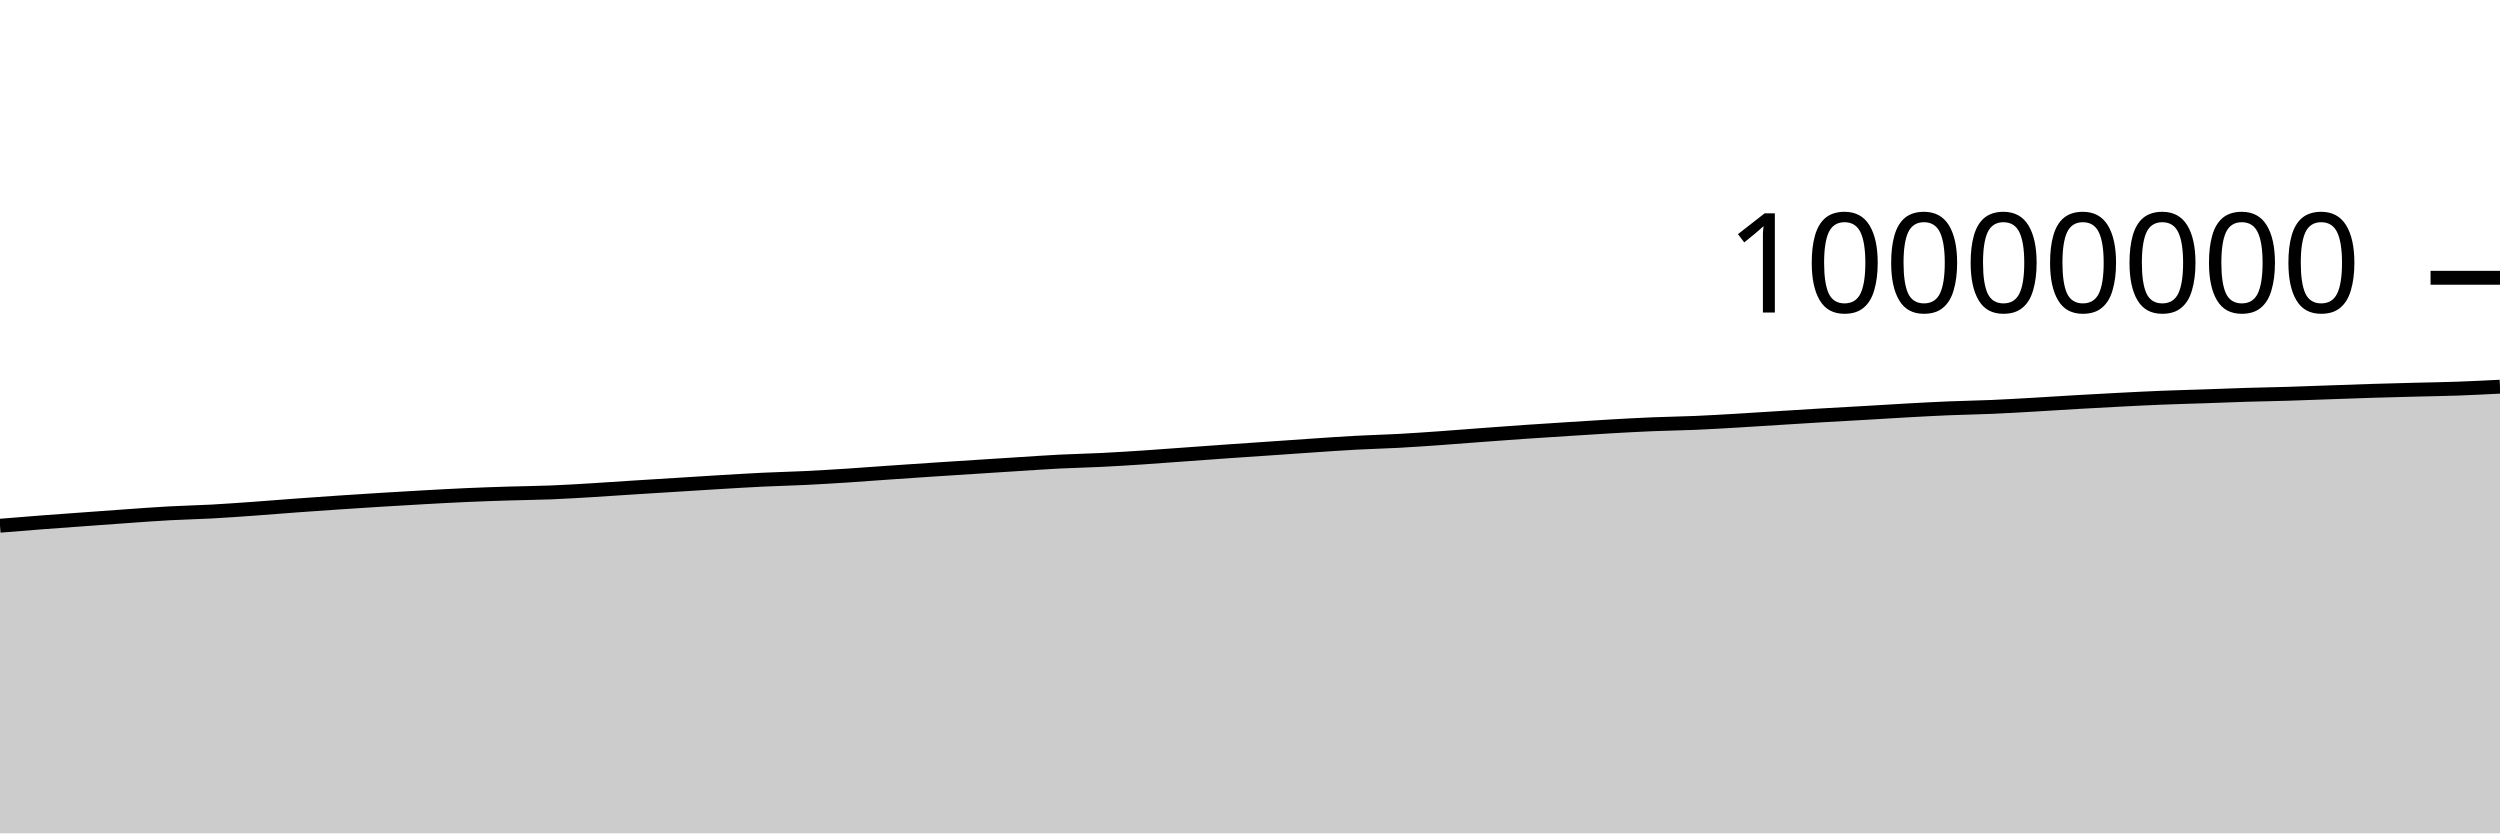
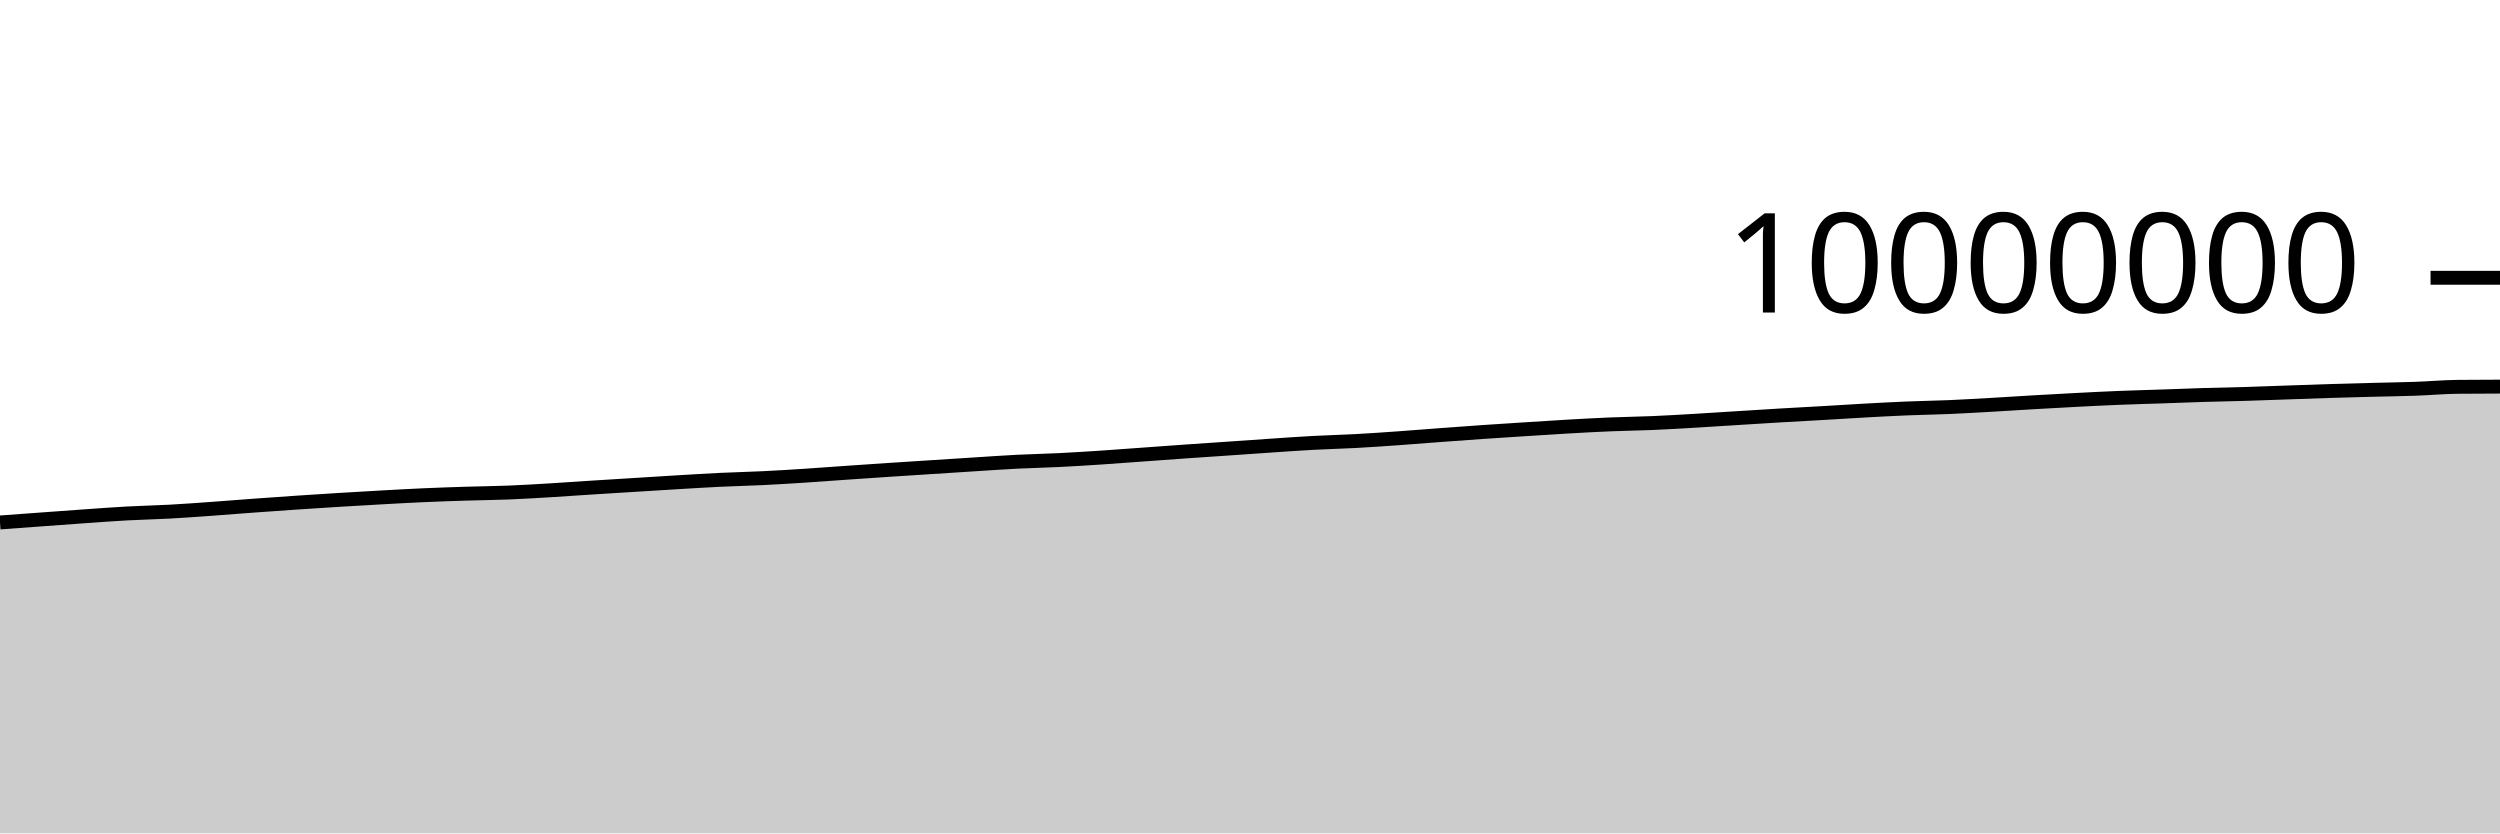
<svg xmlns="http://www.w3.org/2000/svg" viewBox="0 0 180 60">
  <g transform="translate(0,20)">
-     <path class="area" fill="rgba(0, 0, 0, 0.2)" d="M0,17.852C1.017,17.769,2.034,17.685,3.051,17.607C4.068,17.529,5.085,17.458,6.102,17.384C7.119,17.31,8.136,17.233,9.153,17.163C10.169,17.092,11.186,17.014,12.203,16.959C13.22,16.903,14.237,16.884,15.254,16.829C16.271,16.773,17.288,16.698,18.305,16.626C19.322,16.553,20.339,16.468,21.356,16.394C22.373,16.32,23.39,16.248,24.407,16.18C25.424,16.111,26.441,16.045,27.458,15.983C28.475,15.92,29.492,15.86,30.508,15.804C31.525,15.748,32.542,15.69,33.559,15.645C34.576,15.6,35.593,15.566,36.61,15.534C37.627,15.503,38.644,15.494,39.661,15.454C40.678,15.413,41.695,15.35,42.712,15.289C43.729,15.229,44.746,15.155,45.763,15.09C46.78,15.025,47.797,14.963,48.814,14.9C49.831,14.837,50.847,14.771,51.864,14.71C52.881,14.65,53.898,14.586,54.915,14.537C55.932,14.488,56.949,14.467,57.966,14.417C58.983,14.368,60,14.305,61.017,14.24C62.034,14.174,63.051,14.095,64.068,14.024C65.085,13.954,66.102,13.884,67.119,13.817C68.136,13.749,69.153,13.685,70.169,13.62C71.186,13.554,72.203,13.489,73.22,13.424C74.237,13.36,75.254,13.287,76.271,13.235C77.288,13.183,78.305,13.165,79.322,13.114C80.339,13.064,81.356,12.999,82.373,12.932C83.39,12.865,84.407,12.785,85.424,12.712C86.441,12.639,87.458,12.563,88.475,12.492C89.492,12.421,90.508,12.354,91.525,12.284C92.542,12.214,93.559,12.141,94.576,12.073C95.593,12.005,96.61,11.931,97.627,11.877C98.644,11.822,99.661,11.799,100.678,11.744C101.695,11.689,102.712,11.617,103.729,11.545C104.746,11.473,105.763,11.389,106.78,11.314C107.797,11.238,108.814,11.163,109.831,11.093C110.847,11.023,111.864,10.958,112.881,10.894C113.898,10.829,114.915,10.761,115.932,10.703C116.949,10.645,117.966,10.588,118.983,10.546C120,10.504,121.017,10.492,122.034,10.449C123.051,10.406,124.068,10.345,125.085,10.285C126.102,10.226,127.119,10.157,128.136,10.094C129.153,10.03,130.169,9.965,131.186,9.905C132.203,9.845,133.22,9.792,134.237,9.733C135.254,9.674,136.271,9.608,137.288,9.552C138.305,9.496,139.322,9.44,140.339,9.398C141.356,9.356,142.373,9.342,143.39,9.298C144.407,9.255,145.424,9.194,146.441,9.136C147.458,9.079,148.475,9.01,149.492,8.951C150.508,8.893,151.525,8.837,152.542,8.784C153.559,8.732,154.576,8.679,155.593,8.638C156.61,8.596,157.627,8.572,158.644,8.537C159.661,8.502,160.678,8.46,161.695,8.429C162.712,8.398,163.729,8.382,164.746,8.352C165.763,8.321,166.78,8.281,167.797,8.245C168.814,8.21,169.831,8.171,170.847,8.14C171.864,8.108,172.881,8.084,173.898,8.057C174.915,8.031,175.932,8.017,176.949,7.981C177.966,7.945,178.983,7.893,180,7.841L180,40C178.983,40,177.966,40,176.949,40C175.932,40,174.915,40,173.898,40C172.881,40,171.864,40,170.847,40C169.831,40,168.814,40,167.797,40C166.78,40,165.763,40,164.746,40C163.729,40,162.712,40,161.695,40C160.678,40,159.661,40,158.644,40C157.627,40,156.61,40,155.593,40C154.576,40,153.559,40,152.542,40C151.525,40,150.508,40,149.492,40C148.475,40,147.458,40,146.441,40C145.424,40,144.407,40,143.39,40C142.373,40,141.356,40,140.339,40C139.322,40,138.305,40,137.288,40C136.271,40,135.254,40,134.237,40C133.22,40,132.203,40,131.186,40C130.169,40,129.153,40,128.136,40C127.119,40,126.102,40,125.085,40C124.068,40,123.051,40,122.034,40C121.017,40,120,40,118.983,40C117.966,40,116.949,40,115.932,40C114.915,40,113.898,40,112.881,40C111.864,40,110.847,40,109.831,40C108.814,40,107.797,40,106.78,40C105.763,40,104.746,40,103.729,40C102.712,40,101.695,40,100.678,40C99.661,40,98.644,40,97.627,40C96.61,40,95.593,40,94.576,40C93.559,40,92.542,40,91.525,40C90.508,40,89.492,40,88.475,40C87.458,40,86.441,40,85.424,40C84.407,40,83.39,40,82.373,40C81.356,40,80.339,40,79.322,40C78.305,40,77.288,40,76.271,40C75.254,40,74.237,40,73.22,40C72.203,40,71.186,40,70.169,40C69.153,40,68.136,40,67.119,40C66.102,40,65.085,40,64.068,40C63.051,40,62.034,40,61.017,40C60,40,58.983,40,57.966,40C56.949,40,55.932,40,54.915,40C53.898,40,52.881,40,51.864,40C50.847,40,49.831,40,48.814,40C47.797,40,46.78,40,45.763,40C44.746,40,43.729,40,42.712,40C41.695,40,40.678,40,39.661,40C38.644,40,37.627,40,36.61,40C35.593,40,34.576,40,33.559,40C32.542,40,31.525,40,30.508,40C29.492,40,28.475,40,27.458,40C26.441,40,25.424,40,24.407,40C23.39,40,22.373,40,21.356,40C20.339,40,19.322,40,18.305,40C17.288,40,16.271,40,15.254,40C14.237,40,13.22,40,12.203,40C11.186,40,10.169,40,9.153,40C8.136,40,7.119,40,6.102,40C5.085,40,4.068,40,3.051,40C2.034,40,1.017,40,0,40Z" />
-     <path class="line" stroke="black" fill="none" d="M0,17.852C1.017,17.769,2.034,17.685,3.051,17.607C4.068,17.529,5.085,17.458,6.102,17.384C7.119,17.31,8.136,17.233,9.153,17.163C10.169,17.092,11.186,17.014,12.203,16.959C13.22,16.903,14.237,16.884,15.254,16.829C16.271,16.773,17.288,16.698,18.305,16.626C19.322,16.553,20.339,16.468,21.356,16.394C22.373,16.32,23.39,16.248,24.407,16.18C25.424,16.111,26.441,16.045,27.458,15.983C28.475,15.92,29.492,15.86,30.508,15.804C31.525,15.748,32.542,15.69,33.559,15.645C34.576,15.6,35.593,15.566,36.61,15.534C37.627,15.503,38.644,15.494,39.661,15.454C40.678,15.413,41.695,15.35,42.712,15.289C43.729,15.229,44.746,15.155,45.763,15.09C46.78,15.025,47.797,14.963,48.814,14.9C49.831,14.837,50.847,14.771,51.864,14.71C52.881,14.65,53.898,14.586,54.915,14.537C55.932,14.488,56.949,14.467,57.966,14.417C58.983,14.368,60,14.305,61.017,14.24C62.034,14.174,63.051,14.095,64.068,14.024C65.085,13.954,66.102,13.884,67.119,13.817C68.136,13.749,69.153,13.685,70.169,13.62C71.186,13.554,72.203,13.489,73.22,13.424C74.237,13.36,75.254,13.287,76.271,13.235C77.288,13.183,78.305,13.165,79.322,13.114C80.339,13.064,81.356,12.999,82.373,12.932C83.39,12.865,84.407,12.785,85.424,12.712C86.441,12.639,87.458,12.563,88.475,12.492C89.492,12.421,90.508,12.354,91.525,12.284C92.542,12.214,93.559,12.141,94.576,12.073C95.593,12.005,96.61,11.931,97.627,11.877C98.644,11.822,99.661,11.799,100.678,11.744C101.695,11.689,102.712,11.617,103.729,11.545C104.746,11.473,105.763,11.389,106.78,11.314C107.797,11.238,108.814,11.163,109.831,11.093C110.847,11.023,111.864,10.958,112.881,10.894C113.898,10.829,114.915,10.761,115.932,10.703C116.949,10.645,117.966,10.588,118.983,10.546C120,10.504,121.017,10.492,122.034,10.449C123.051,10.406,124.068,10.345,125.085,10.285C126.102,10.226,127.119,10.157,128.136,10.094C129.153,10.03,130.169,9.965,131.186,9.905C132.203,9.845,133.22,9.792,134.237,9.733C135.254,9.674,136.271,9.608,137.288,9.552C138.305,9.496,139.322,9.44,140.339,9.398C141.356,9.356,142.373,9.342,143.39,9.298C144.407,9.255,145.424,9.194,146.441,9.136C147.458,9.079,148.475,9.01,149.492,8.951C150.508,8.893,151.525,8.837,152.542,8.784C153.559,8.732,154.576,8.679,155.593,8.638C156.61,8.596,157.627,8.572,158.644,8.537C159.661,8.502,160.678,8.46,161.695,8.429C162.712,8.398,163.729,8.382,164.746,8.352C165.763,8.321,166.78,8.281,167.797,8.245C168.814,8.21,169.831,8.171,170.847,8.14C171.864,8.108,172.881,8.084,173.898,8.057C174.915,8.031,175.932,8.017,176.949,7.981C177.966,7.945,178.983,7.893,180,7.841" />
+     <path class="area" fill="rgba(0, 0, 0, 0.2)" d="M0,17.617C1.017,17.542,2.034,17.468,3.051,17.393C4.068,17.319,5.085,17.243,6.102,17.172C7.119,17.101,8.136,17.024,9.153,16.968C10.169,16.913,11.186,16.894,12.203,16.838C13.22,16.783,14.237,16.708,15.254,16.635C16.271,16.563,17.288,16.478,18.305,16.404C19.322,16.329,20.339,16.258,21.356,16.189C22.373,16.121,23.39,16.055,24.407,15.992C25.424,15.93,26.441,15.87,27.458,15.814C28.475,15.757,29.492,15.7,30.508,15.655C31.525,15.61,32.542,15.576,33.559,15.544C34.576,15.512,35.593,15.504,36.61,15.463C37.627,15.422,38.644,15.36,39.661,15.299C40.678,15.238,41.695,15.164,42.712,15.099C43.729,15.034,44.746,14.973,45.763,14.909C46.78,14.846,47.797,14.781,48.814,14.72C49.831,14.66,50.847,14.596,51.864,14.547C52.881,14.498,53.898,14.477,54.915,14.427C55.932,14.378,56.949,14.315,57.966,14.249C58.983,14.184,60,14.105,61.017,14.034C62.034,13.964,63.051,13.894,64.068,13.827C65.085,13.759,66.102,13.695,67.119,13.63C68.136,13.564,69.153,13.498,70.169,13.434C71.186,13.37,72.203,13.297,73.22,13.245C74.237,13.193,75.254,13.175,76.271,13.124C77.288,13.074,78.305,13.009,79.322,12.942C80.339,12.874,81.356,12.795,82.373,12.722C83.39,12.649,84.407,12.573,85.424,12.502C86.441,12.431,87.458,12.364,88.475,12.294C89.492,12.224,90.508,12.151,91.525,12.083C92.542,12.015,93.559,11.941,94.576,11.887C95.593,11.832,96.61,11.809,97.627,11.754C98.644,11.699,99.661,11.627,100.678,11.555C101.695,11.483,102.712,11.399,103.729,11.324C104.746,11.248,105.763,11.173,106.78,11.103C107.797,11.033,108.814,10.968,109.831,10.904C110.847,10.839,111.864,10.771,112.881,10.713C113.898,10.655,114.915,10.598,115.932,10.556C116.949,10.514,117.966,10.502,118.983,10.459C120,10.416,121.017,10.355,122.034,10.295C123.051,10.236,124.068,10.167,125.085,10.104C126.102,10.04,127.119,9.975,128.136,9.915C129.153,9.855,130.169,9.802,131.186,9.743C132.203,9.684,133.22,9.618,134.237,9.562C135.254,9.506,136.271,9.45,137.288,9.408C138.305,9.366,139.322,9.352,140.339,9.309C141.356,9.265,142.373,9.204,143.39,9.147C144.407,9.089,145.424,9.02,146.441,8.962C147.458,8.903,148.475,8.847,149.492,8.794C150.508,8.742,151.525,8.689,152.542,8.648C153.559,8.607,154.576,8.582,155.593,8.547C156.61,8.512,157.627,8.47,158.644,8.439C159.661,8.408,160.678,8.392,161.695,8.362C162.712,8.331,163.729,8.291,164.746,8.256C165.763,8.22,166.78,8.181,167.797,8.15C168.814,8.118,169.831,8.094,170.847,8.067C171.864,8.041,172.881,8.028,173.898,7.992C174.915,7.956,175.932,7.862,176.949,7.852C177.966,7.841,178.983,7.838,180,7.836L180,40C178.983,40,177.966,40,176.949,40C175.932,40,174.915,40,173.898,40C172.881,40,171.864,40,170.847,40C169.831,40,168.814,40,167.797,40C166.78,40,165.763,40,164.746,40C163.729,40,162.712,40,161.695,40C160.678,40,159.661,40,158.644,40C157.627,40,156.61,40,155.593,40C154.576,40,153.559,40,152.542,40C151.525,40,150.508,40,149.492,40C148.475,40,147.458,40,146.441,40C145.424,40,144.407,40,143.39,40C142.373,40,141.356,40,140.339,40C139.322,40,138.305,40,137.288,40C136.271,40,135.254,40,134.237,40C133.22,40,132.203,40,131.186,40C130.169,40,129.153,40,128.136,40C127.119,40,126.102,40,125.085,40C124.068,40,123.051,40,122.034,40C121.017,40,120,40,118.983,40C117.966,40,116.949,40,115.932,40C114.915,40,113.898,40,112.881,40C111.864,40,110.847,40,109.831,40C108.814,40,107.797,40,106.78,40C105.763,40,104.746,40,103.729,40C102.712,40,101.695,40,100.678,40C99.661,40,98.644,40,97.627,40C96.61,40,95.593,40,94.576,40C93.559,40,92.542,40,91.525,40C90.508,40,89.492,40,88.475,40C87.458,40,86.441,40,85.424,40C84.407,40,83.39,40,82.373,40C81.356,40,80.339,40,79.322,40C78.305,40,77.288,40,76.271,40C75.254,40,74.237,40,73.22,40C72.203,40,71.186,40,70.169,40C69.153,40,68.136,40,67.119,40C66.102,40,65.085,40,64.068,40C63.051,40,62.034,40,61.017,40C60,40,58.983,40,57.966,40C56.949,40,55.932,40,54.915,40C53.898,40,52.881,40,51.864,40C50.847,40,49.831,40,48.814,40C47.797,40,46.78,40,45.763,40C44.746,40,43.729,40,42.712,40C41.695,40,40.678,40,39.661,40C38.644,40,37.627,40,36.61,40C35.593,40,34.576,40,33.559,40C32.542,40,31.525,40,30.508,40C29.492,40,28.475,40,27.458,40C26.441,40,25.424,40,24.407,40C23.39,40,22.373,40,21.356,40C20.339,40,19.322,40,18.305,40C17.288,40,16.271,40,15.254,40C14.237,40,13.22,40,12.203,40C11.186,40,10.169,40,9.153,40C8.136,40,7.119,40,6.102,40C5.085,40,4.068,40,3.051,40C2.034,40,1.017,40,0,40Z" />
+     <path class="line" stroke="black" fill="none" d="M0,17.617C1.017,17.542,2.034,17.468,3.051,17.393C4.068,17.319,5.085,17.243,6.102,17.172C7.119,17.101,8.136,17.024,9.153,16.968C10.169,16.913,11.186,16.894,12.203,16.838C13.22,16.783,14.237,16.708,15.254,16.635C16.271,16.563,17.288,16.478,18.305,16.404C19.322,16.329,20.339,16.258,21.356,16.189C22.373,16.121,23.39,16.055,24.407,15.992C25.424,15.93,26.441,15.87,27.458,15.814C28.475,15.757,29.492,15.7,30.508,15.655C31.525,15.61,32.542,15.576,33.559,15.544C34.576,15.512,35.593,15.504,36.61,15.463C37.627,15.422,38.644,15.36,39.661,15.299C40.678,15.238,41.695,15.164,42.712,15.099C43.729,15.034,44.746,14.973,45.763,14.909C46.78,14.846,47.797,14.781,48.814,14.72C49.831,14.66,50.847,14.596,51.864,14.547C52.881,14.498,53.898,14.477,54.915,14.427C55.932,14.378,56.949,14.315,57.966,14.249C58.983,14.184,60,14.105,61.017,14.034C62.034,13.964,63.051,13.894,64.068,13.827C65.085,13.759,66.102,13.695,67.119,13.63C68.136,13.564,69.153,13.498,70.169,13.434C71.186,13.37,72.203,13.297,73.22,13.245C74.237,13.193,75.254,13.175,76.271,13.124C77.288,13.074,78.305,13.009,79.322,12.942C80.339,12.874,81.356,12.795,82.373,12.722C83.39,12.649,84.407,12.573,85.424,12.502C86.441,12.431,87.458,12.364,88.475,12.294C89.492,12.224,90.508,12.151,91.525,12.083C92.542,12.015,93.559,11.941,94.576,11.887C95.593,11.832,96.61,11.809,97.627,11.754C98.644,11.699,99.661,11.627,100.678,11.555C101.695,11.483,102.712,11.399,103.729,11.324C104.746,11.248,105.763,11.173,106.78,11.103C107.797,11.033,108.814,10.968,109.831,10.904C110.847,10.839,111.864,10.771,112.881,10.713C113.898,10.655,114.915,10.598,115.932,10.556C116.949,10.514,117.966,10.502,118.983,10.459C120,10.416,121.017,10.355,122.034,10.295C123.051,10.236,124.068,10.167,125.085,10.104C126.102,10.04,127.119,9.975,128.136,9.915C129.153,9.855,130.169,9.802,131.186,9.743C132.203,9.684,133.22,9.618,134.237,9.562C135.254,9.506,136.271,9.45,137.288,9.408C138.305,9.366,139.322,9.352,140.339,9.309C141.356,9.265,142.373,9.204,143.39,9.147C144.407,9.089,145.424,9.02,146.441,8.962C147.458,8.903,148.475,8.847,149.492,8.794C150.508,8.742,151.525,8.689,152.542,8.648C153.559,8.607,154.576,8.582,155.593,8.547C156.61,8.512,157.627,8.47,158.644,8.439C159.661,8.408,160.678,8.392,161.695,8.362C162.712,8.331,163.729,8.291,164.746,8.256C165.763,8.22,166.78,8.181,167.797,8.15C168.814,8.118,169.831,8.094,170.847,8.067C171.864,8.041,172.881,8.028,173.898,7.992C174.915,7.956,175.932,7.862,176.949,7.852C177.966,7.841,178.983,7.838,180,7.836" />
    <path class="axis-ceiling" stroke-width="1" stroke="black" fill="none" d="M175,0L180,0" />
    <text class="axis-ceiling-label" font-family="sans-serif" text-anchor="end" font-size="10px" x="170" y="2.5">10000000</text>
  </g>
</svg>
